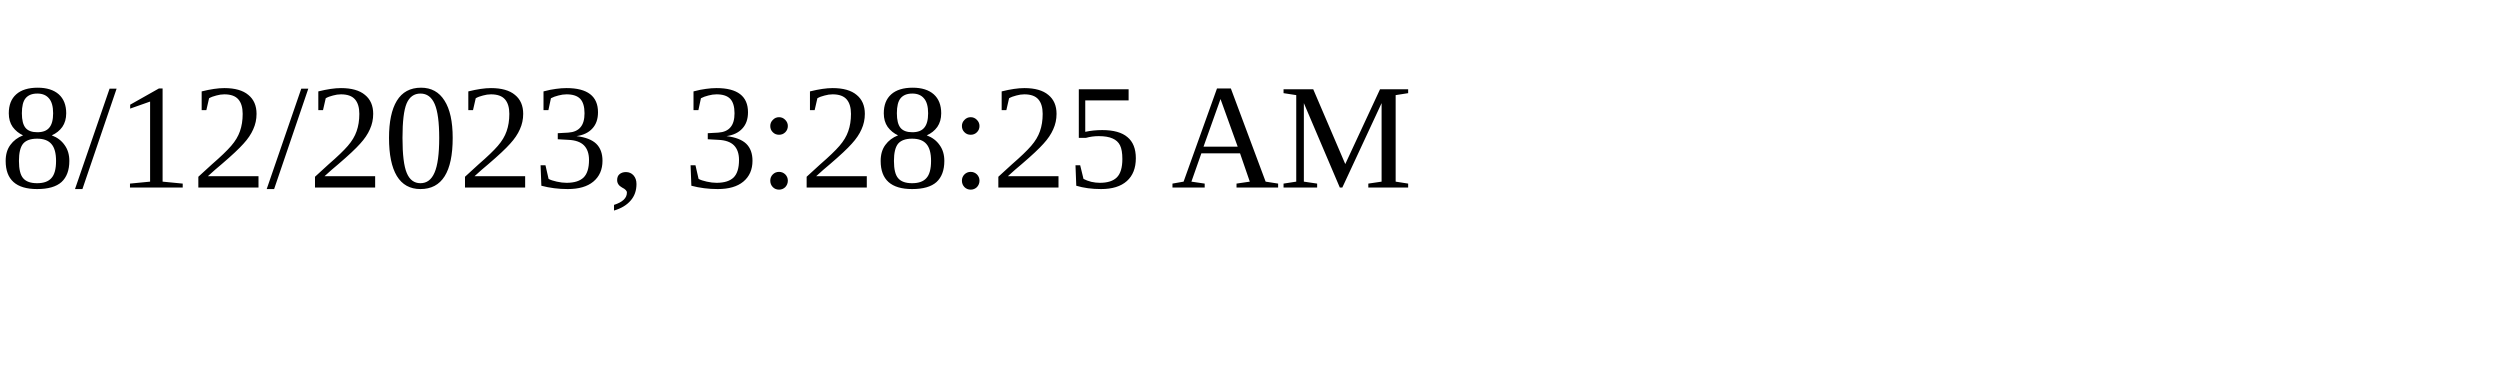
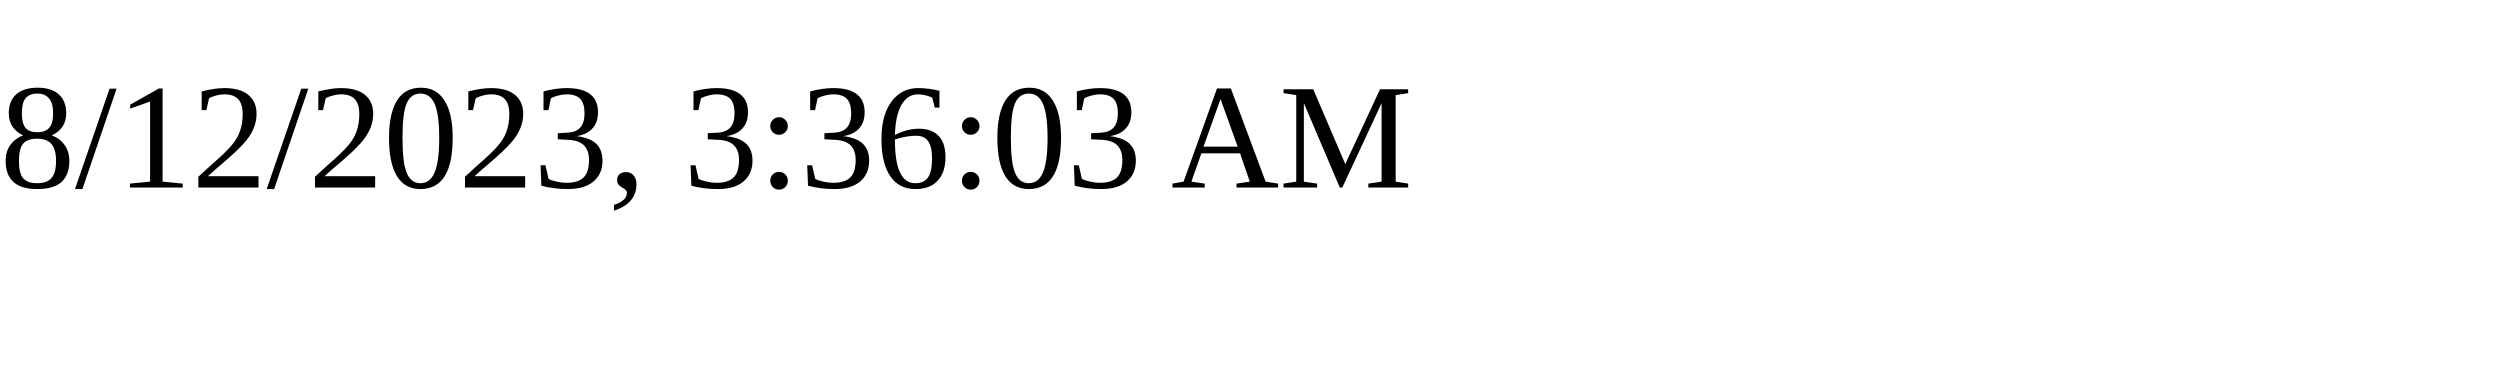
<svg xmlns="http://www.w3.org/2000/svg" height="30" width="200">
-   <text x="0" y="15">8/12/2023, 3:28:25 AM</text>
+   <text x="0" y="15">8/12/2023, 3:36:03 AM</text>
</svg>
